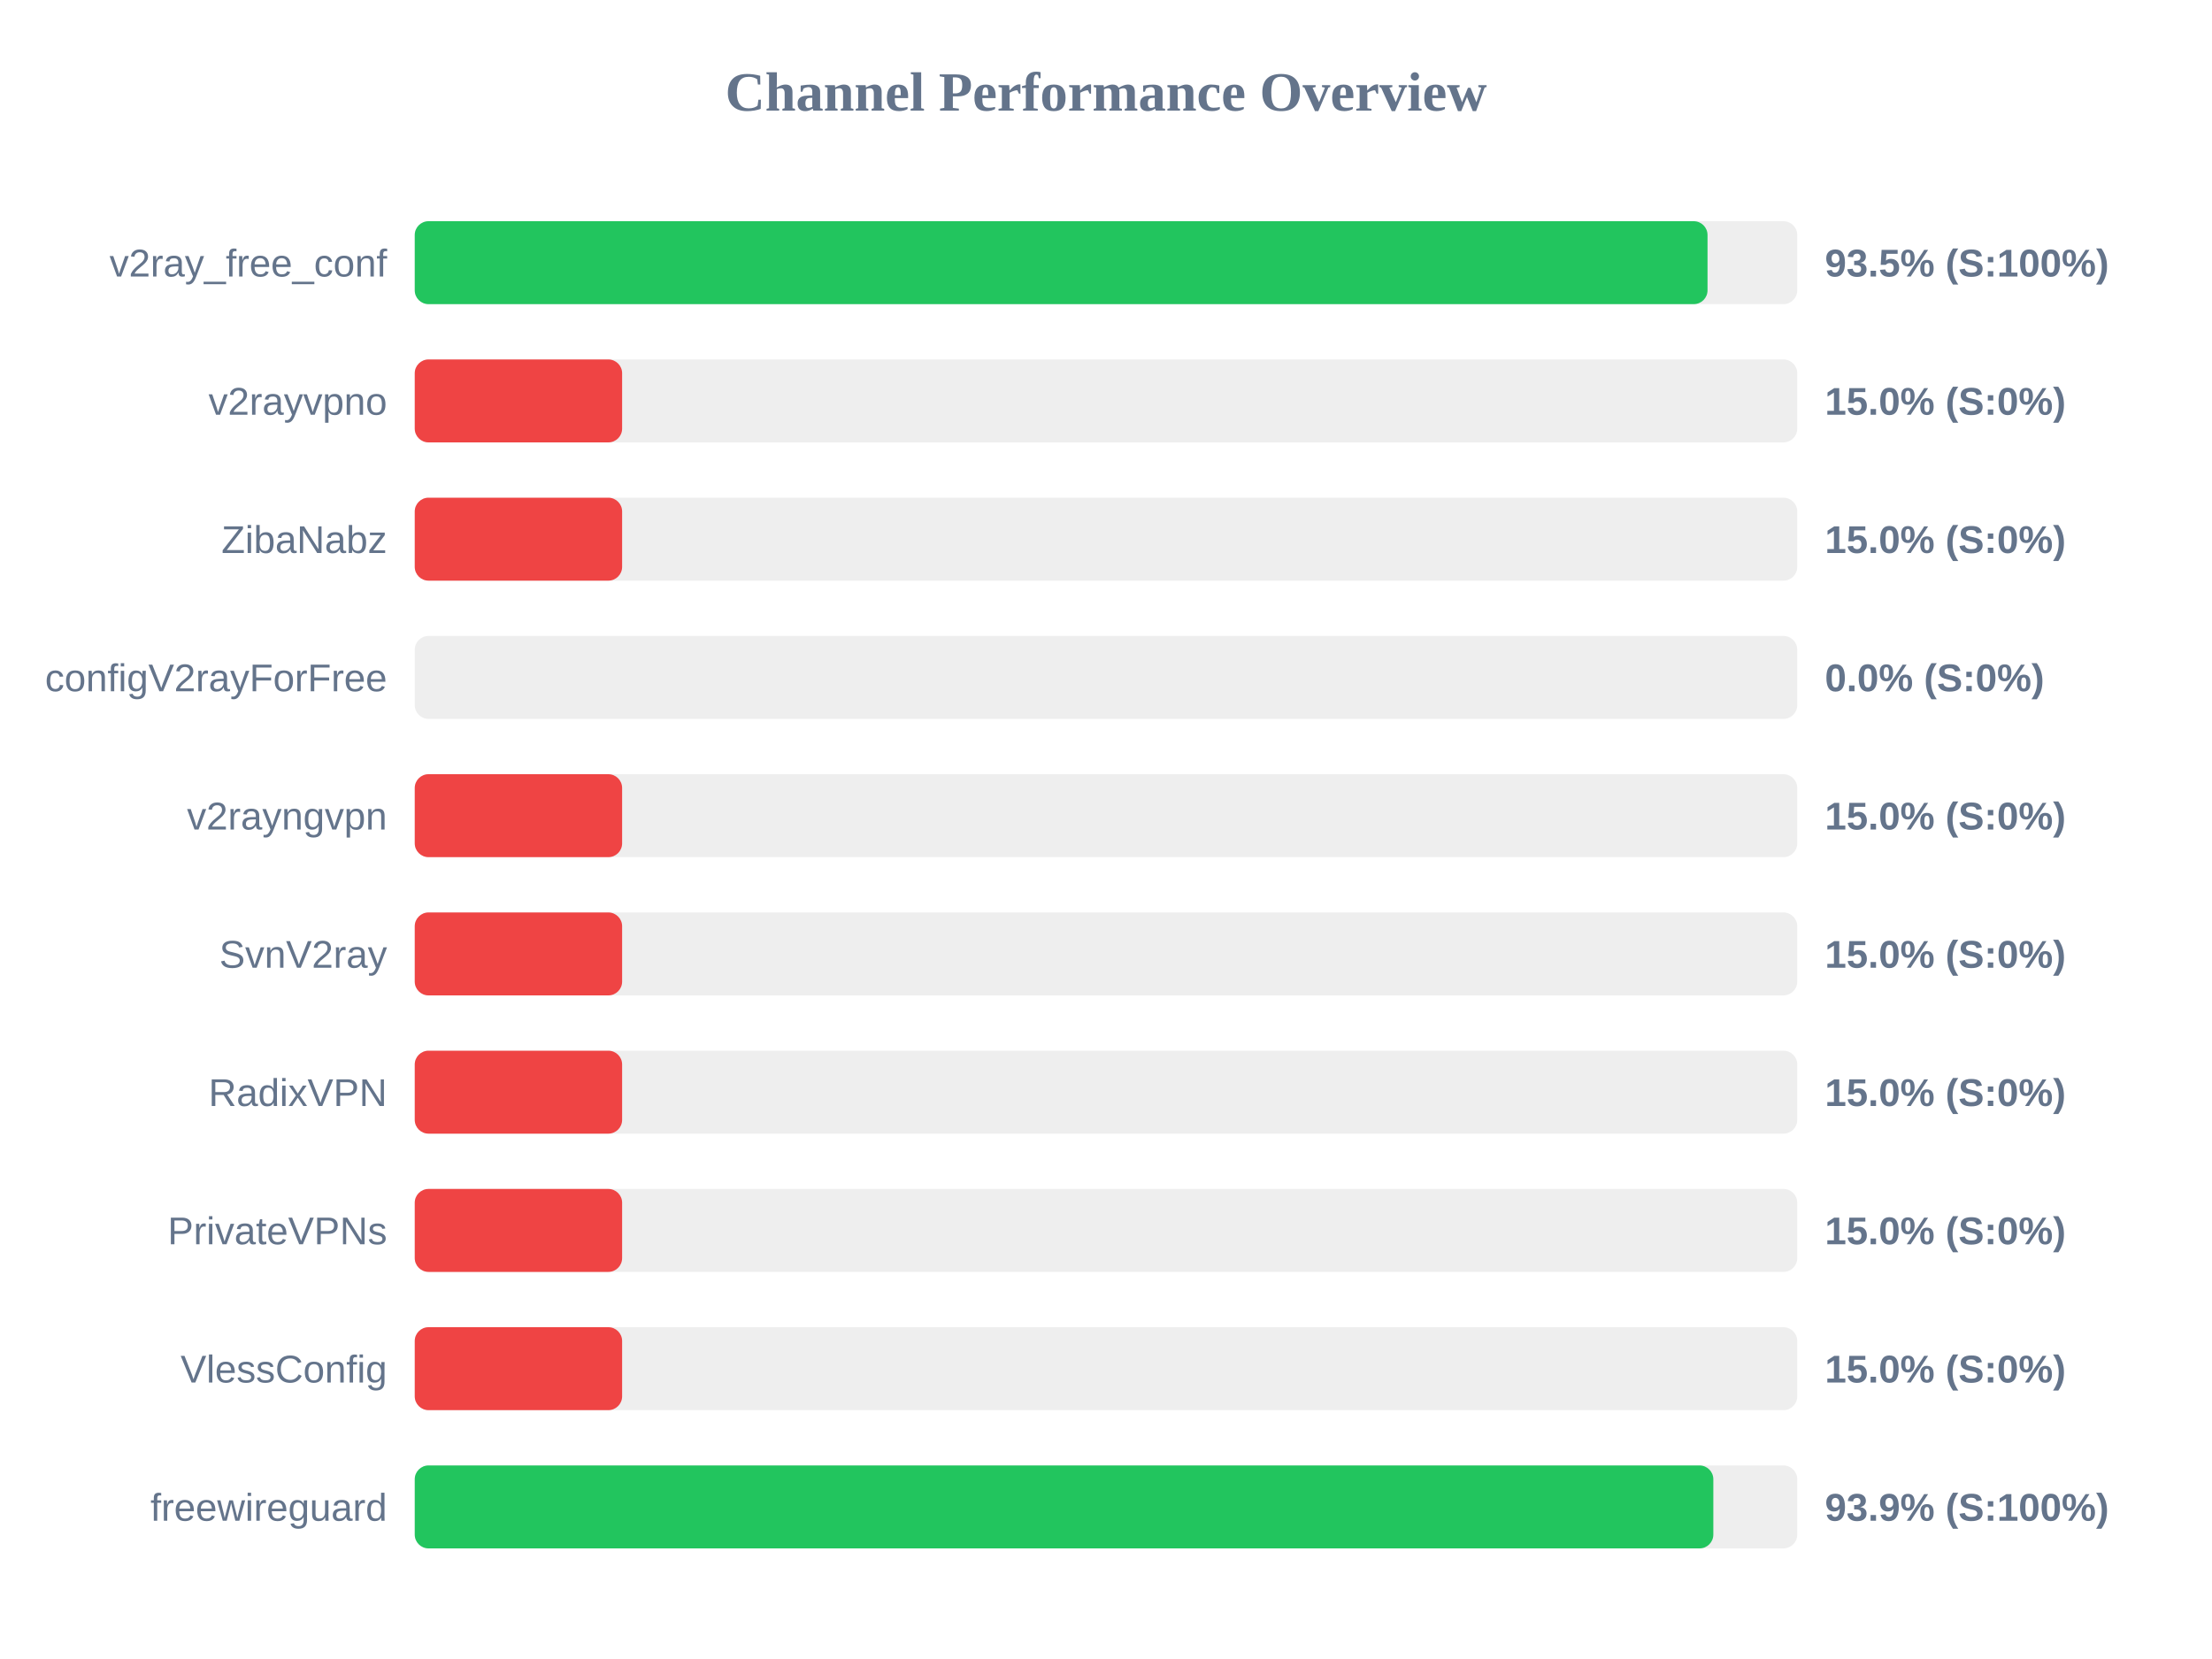
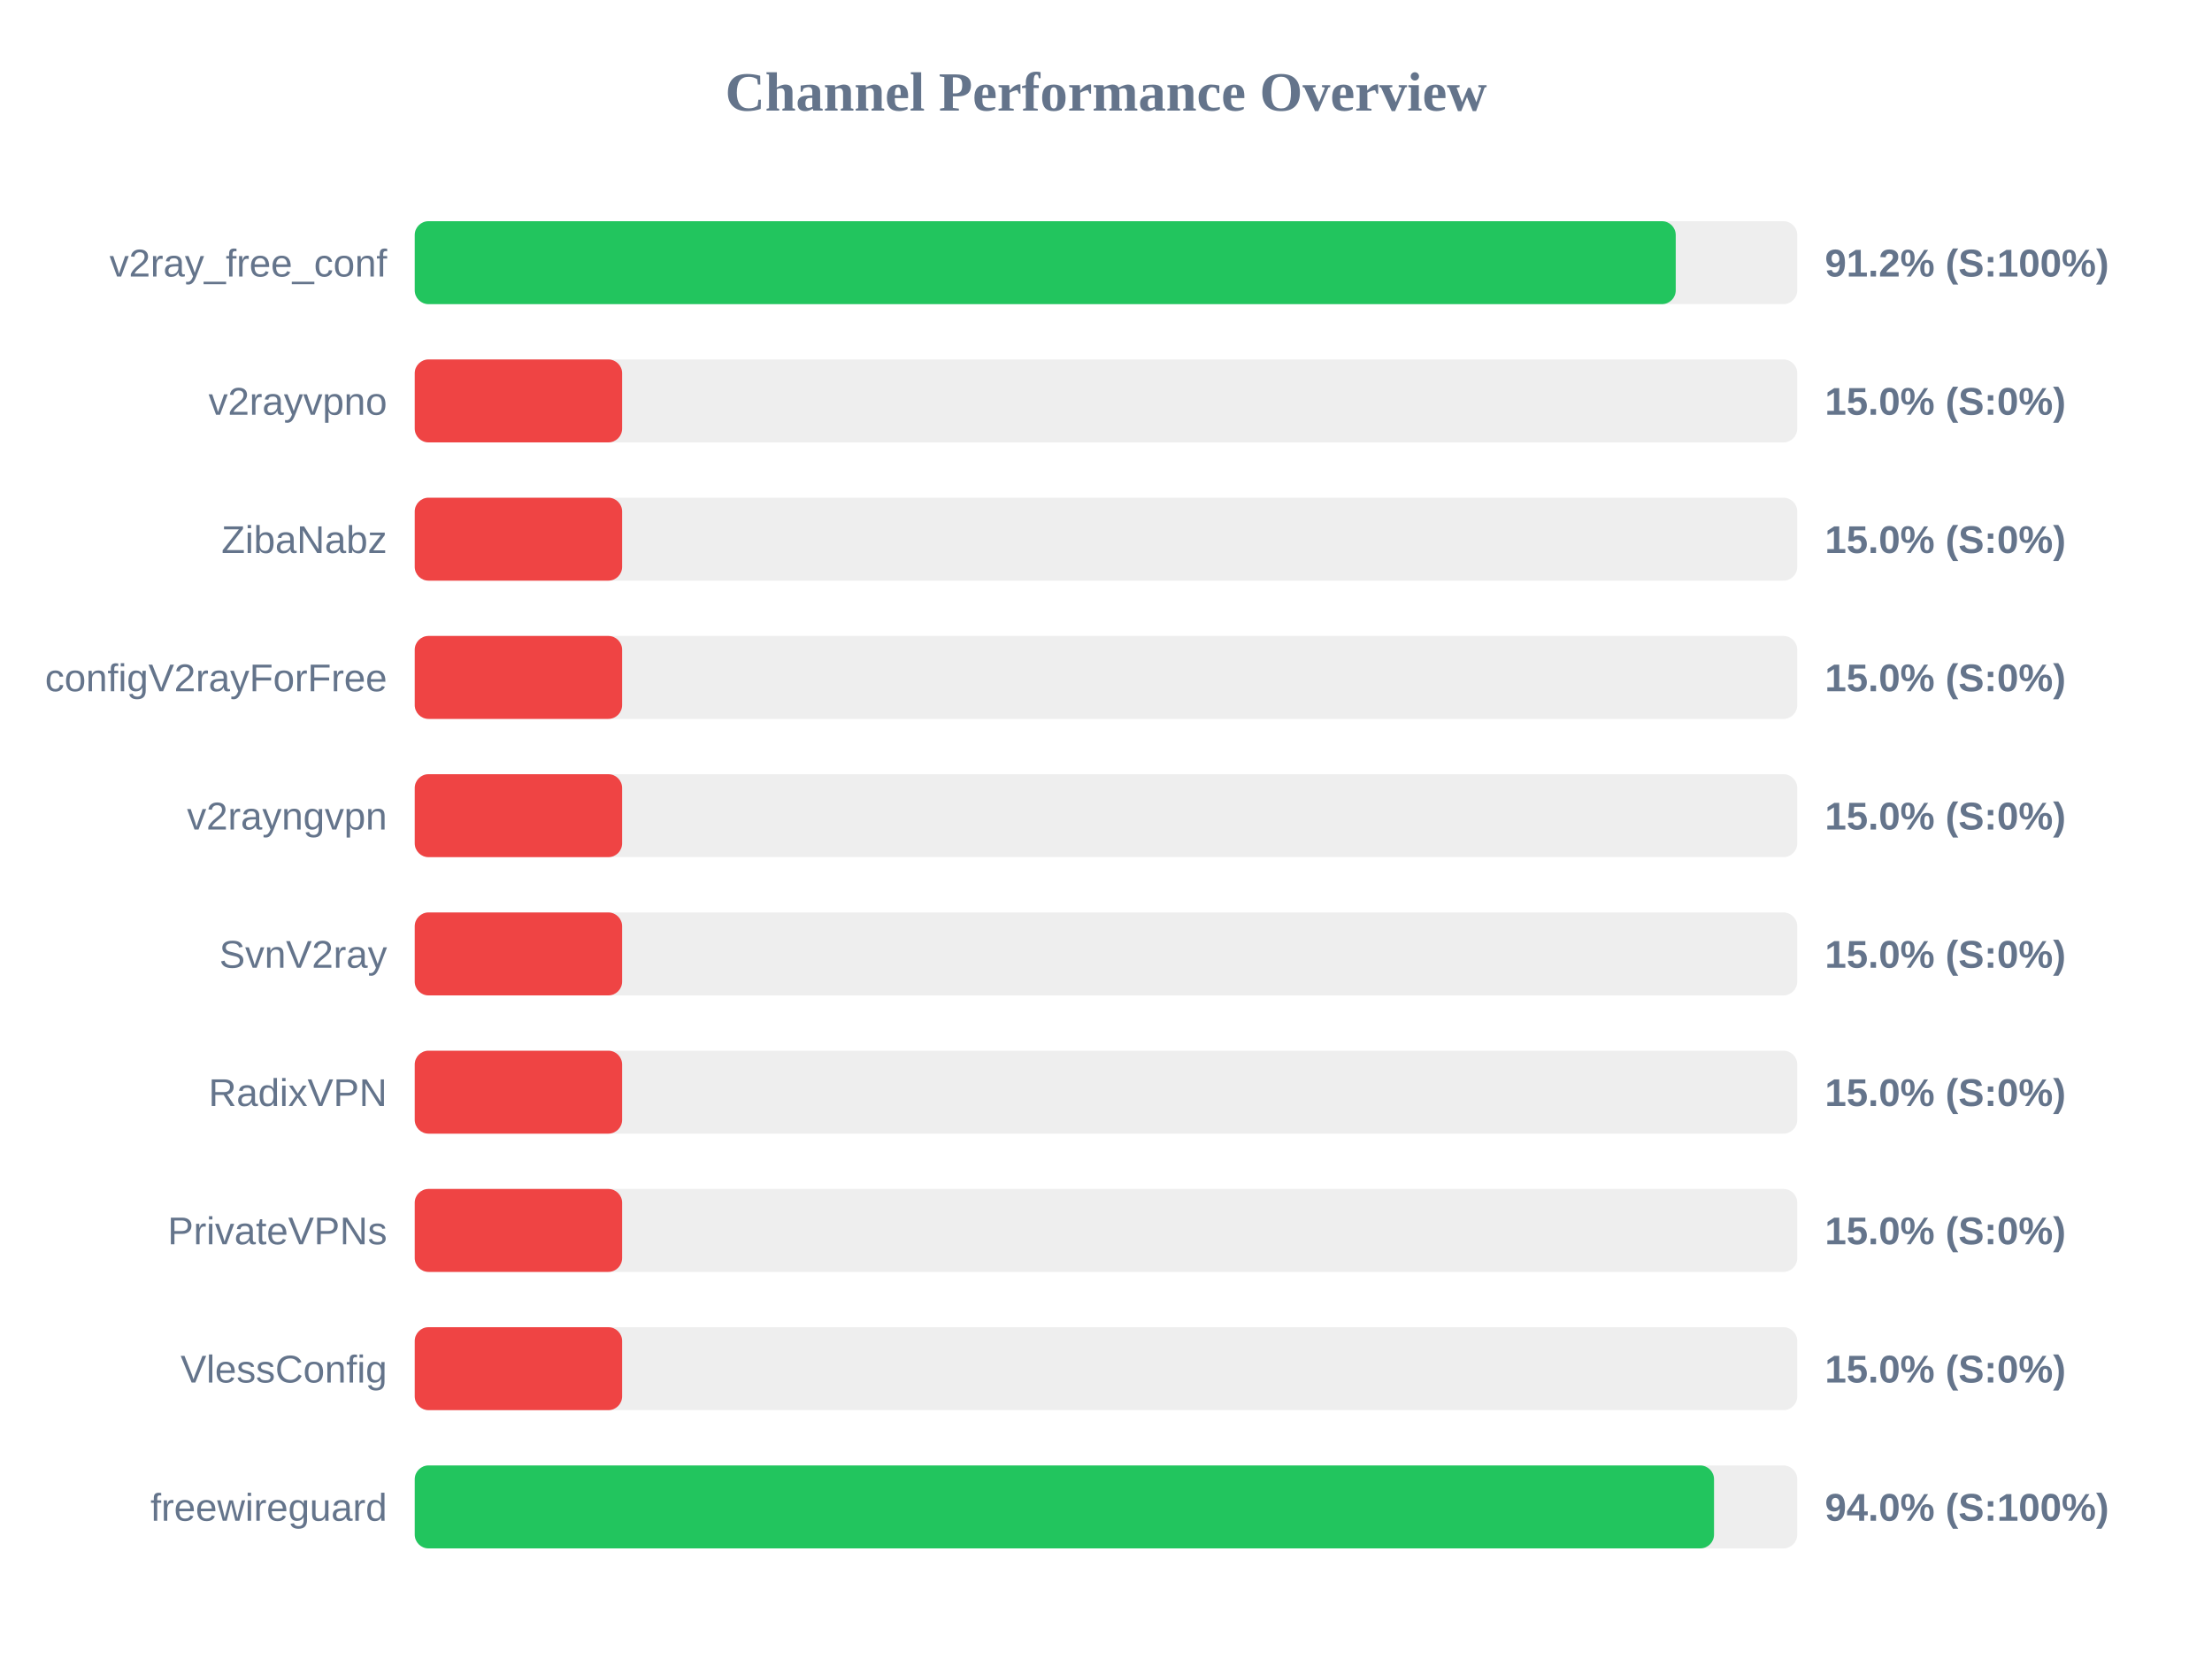
<svg xmlns="http://www.w3.org/2000/svg" width="800" height="600" version="1.1">
  <style>
        .row { font: 14px Arial; fill: #64748b; }
        .score { font: bold 14px Arial; fill: #64748b; }
    </style>
  <text x="400" y="40" text-anchor="middle" font-size="20px" font-weight="bold" fill="#64748b">Channel Performance Overview</text>
  <rect x="150" y="80" width="500" height="30" fill="#eee" rx="5" />
-   <rect x="150" y="80" width="467.55" height="30" fill="#22c55e" rx="5" />
+   <rect x="150" y="80" width="456.05" height="30" fill="#22c55e" rx="5" />
  <text x="140" y="100" text-anchor="end" class="row">v2ray_free_conf</text>
-   <text x="660" y="100" text-anchor="start" class="score">93.5% (S:100%)</text>
+   <text x="660" y="100" text-anchor="start" class="score">91.2% (S:100%)</text>
  <rect x="150" y="130" width="500" height="30" fill="#eee" rx="5" />
  <rect x="150" y="130" width="75.0" height="30" fill="#ef4444" rx="5" />
  <text x="140" y="150" text-anchor="end" class="row">v2rayvpno</text>
  <text x="660" y="150" text-anchor="start" class="score">15.0% (S:0%)</text>
  <rect x="150" y="180" width="500" height="30" fill="#eee" rx="5" />
  <rect x="150" y="180" width="75.0" height="30" fill="#ef4444" rx="5" />
  <text x="140" y="200" text-anchor="end" class="row">ZibaNabz</text>
  <text x="660" y="200" text-anchor="start" class="score">15.0% (S:0%)</text>
  <rect x="150" y="230" width="500" height="30" fill="#eee" rx="5" />
-   <rect x="150" y="230" width="0.0" height="30" fill="#ef4444" rx="5" />
+   <rect x="150" y="230" width="75.0" height="30" fill="#ef4444" rx="5" />
  <text x="140" y="250" text-anchor="end" class="row">configV2rayForFree</text>
-   <text x="660" y="250" text-anchor="start" class="score">0.0% (S:0%)</text>
+   <text x="660" y="250" text-anchor="start" class="score">15.0% (S:0%)</text>
  <rect x="150" y="280" width="500" height="30" fill="#eee" rx="5" />
  <rect x="150" y="280" width="75.0" height="30" fill="#ef4444" rx="5" />
  <text x="140" y="300" text-anchor="end" class="row">v2rayngvpn</text>
  <text x="660" y="300" text-anchor="start" class="score">15.0% (S:0%)</text>
  <rect x="150" y="330" width="500" height="30" fill="#eee" rx="5" />
  <rect x="150" y="330" width="75.0" height="30" fill="#ef4444" rx="5" />
  <text x="140" y="350" text-anchor="end" class="row">SvnV2ray</text>
  <text x="660" y="350" text-anchor="start" class="score">15.0% (S:0%)</text>
  <rect x="150" y="380" width="500" height="30" fill="#eee" rx="5" />
  <rect x="150" y="380" width="75.0" height="30" fill="#ef4444" rx="5" />
  <text x="140" y="400" text-anchor="end" class="row">RadixVPN</text>
  <text x="660" y="400" text-anchor="start" class="score">15.0% (S:0%)</text>
  <rect x="150" y="430" width="500" height="30" fill="#eee" rx="5" />
  <rect x="150" y="430" width="75.0" height="30" fill="#ef4444" rx="5" />
  <text x="140" y="450" text-anchor="end" class="row">PrivateVPNs</text>
  <text x="660" y="450" text-anchor="start" class="score">15.0% (S:0%)</text>
  <rect x="150" y="480" width="500" height="30" fill="#eee" rx="5" />
  <rect x="150" y="480" width="75.0" height="30" fill="#ef4444" rx="5" />
  <text x="140" y="500" text-anchor="end" class="row">VlessConfig</text>
  <text x="660" y="500" text-anchor="start" class="score">15.0% (S:0%)</text>
  <rect x="150" y="530" width="500" height="30" fill="#eee" rx="5" />
-   <rect x="150" y="530" width="469.65" height="30" fill="#22c55e" rx="5" />
+   <rect x="150" y="530" width="469.9" height="30" fill="#22c55e" rx="5" />
  <text x="140" y="550" text-anchor="end" class="row">freewireguard</text>
-   <text x="660" y="550" text-anchor="start" class="score">93.9% (S:100%)</text>
+   <text x="660" y="550" text-anchor="start" class="score">94.0% (S:100%)</text>
</svg>
